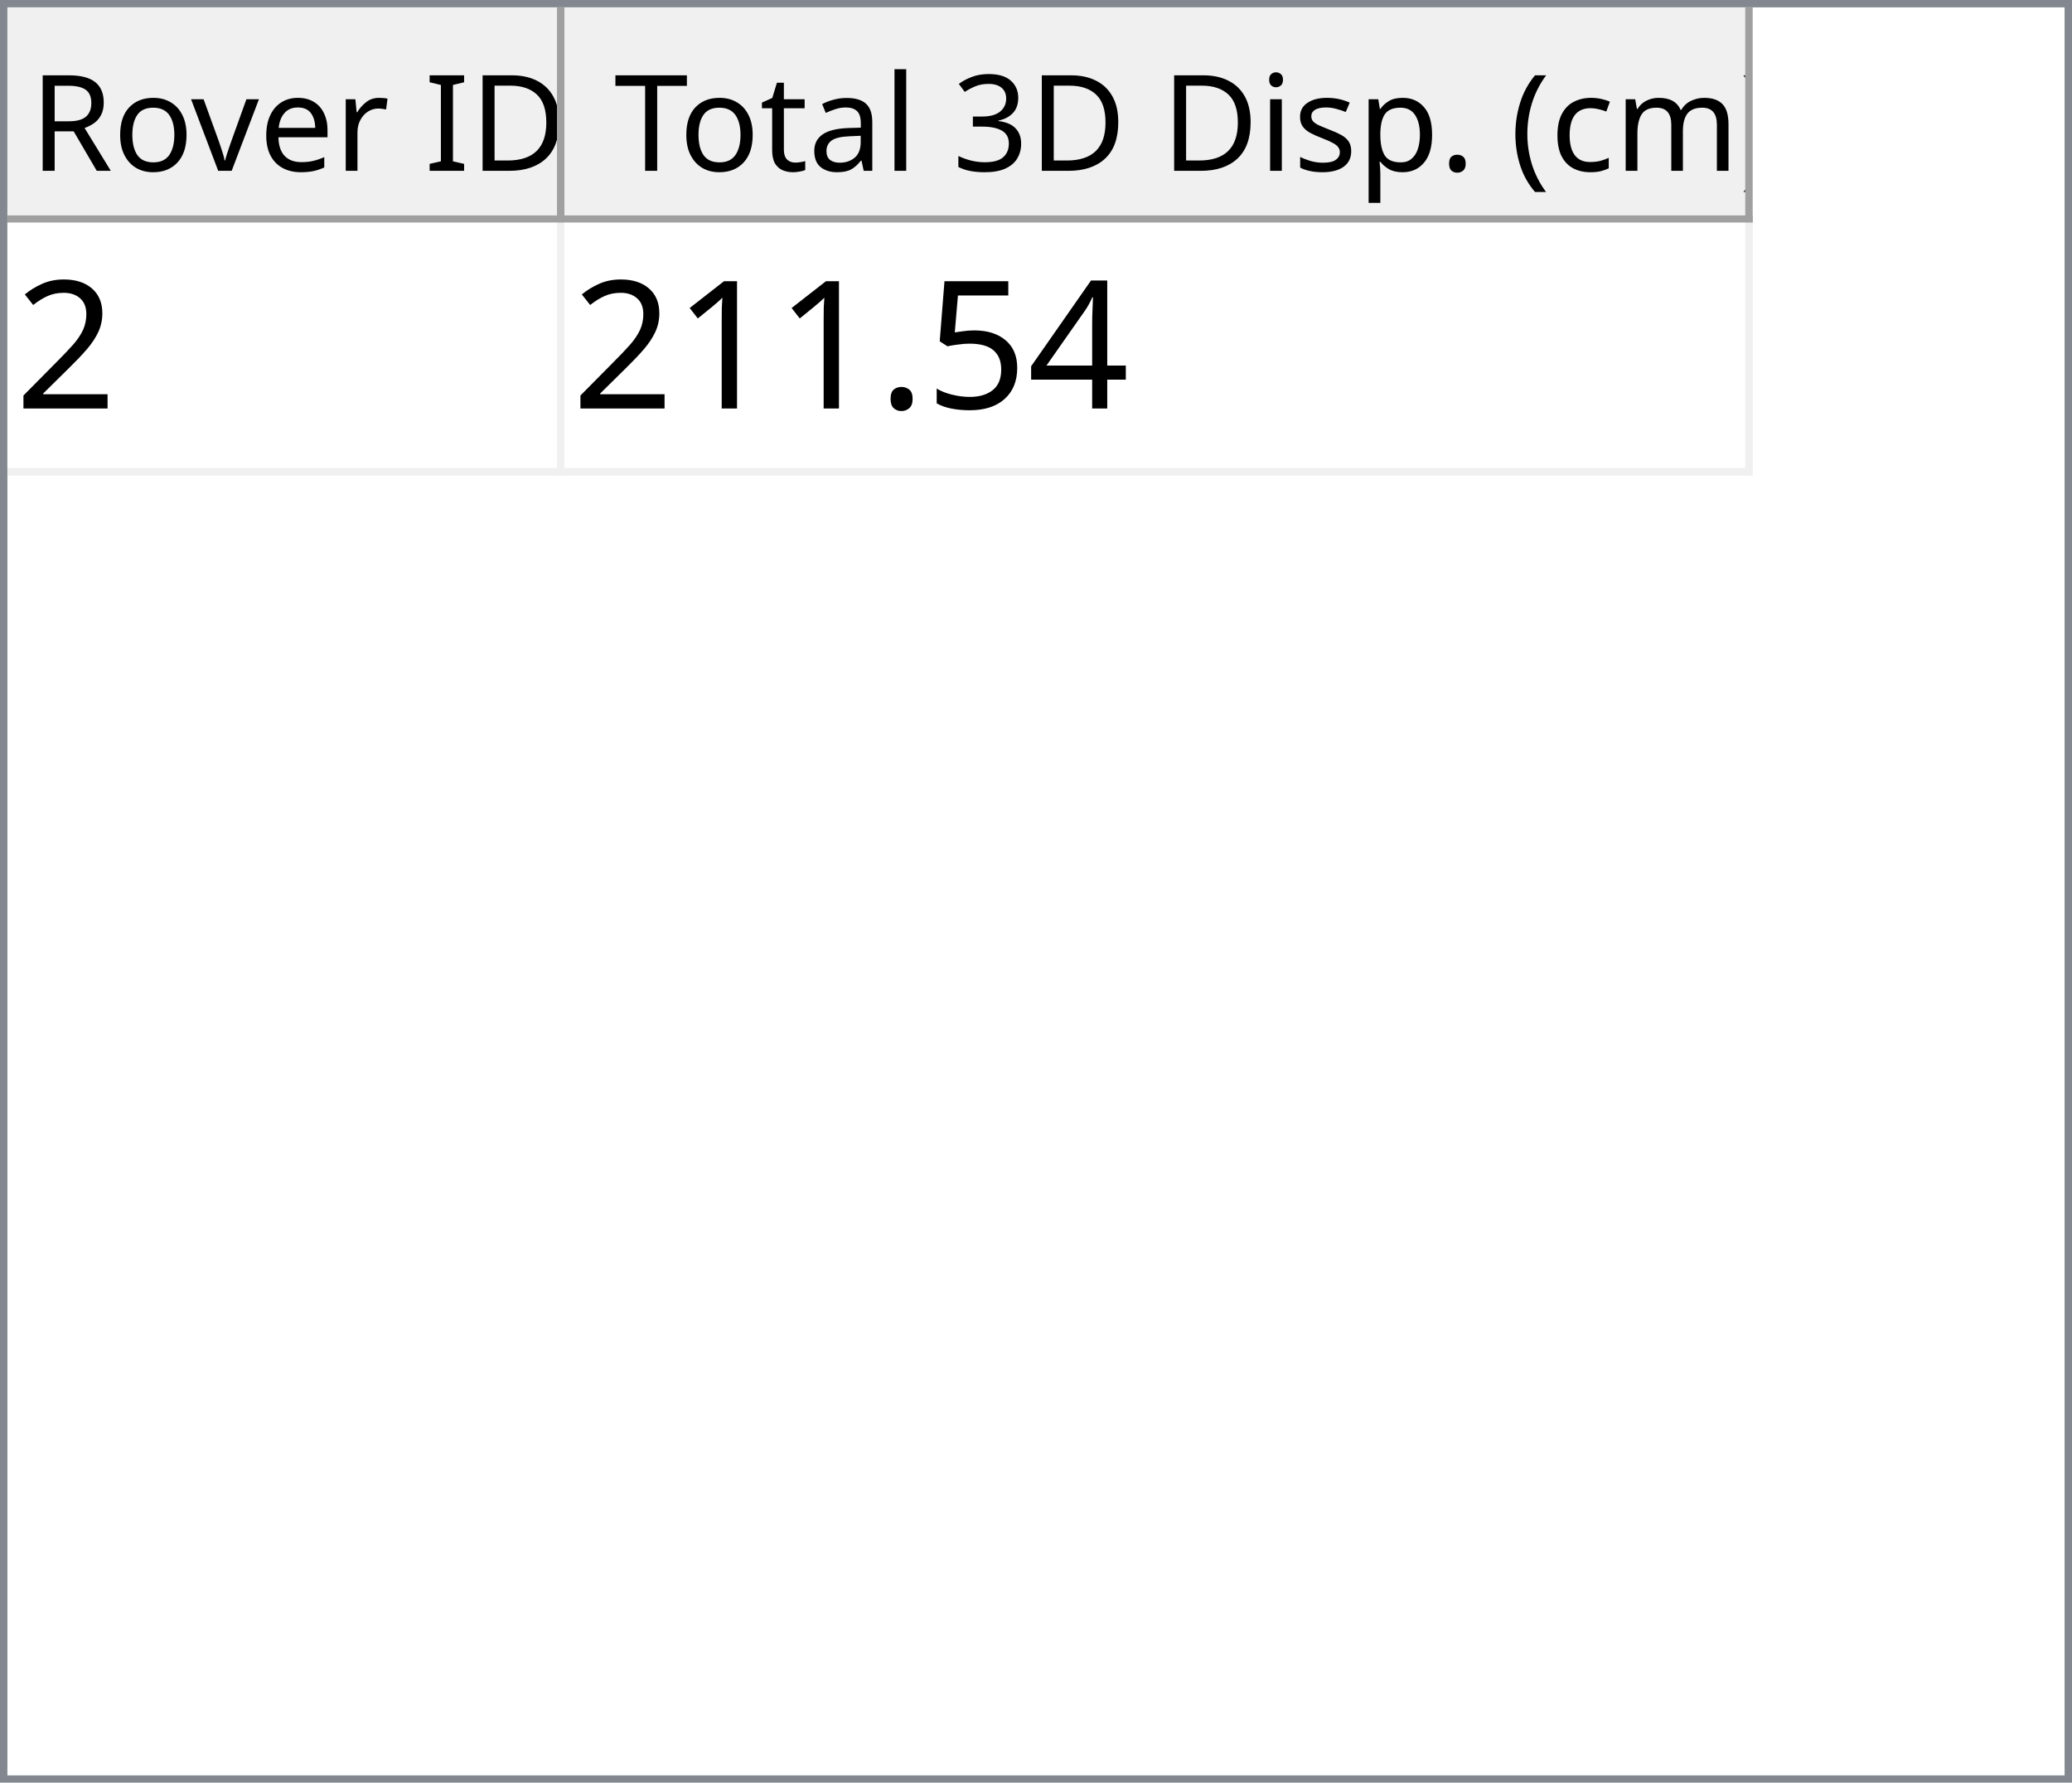
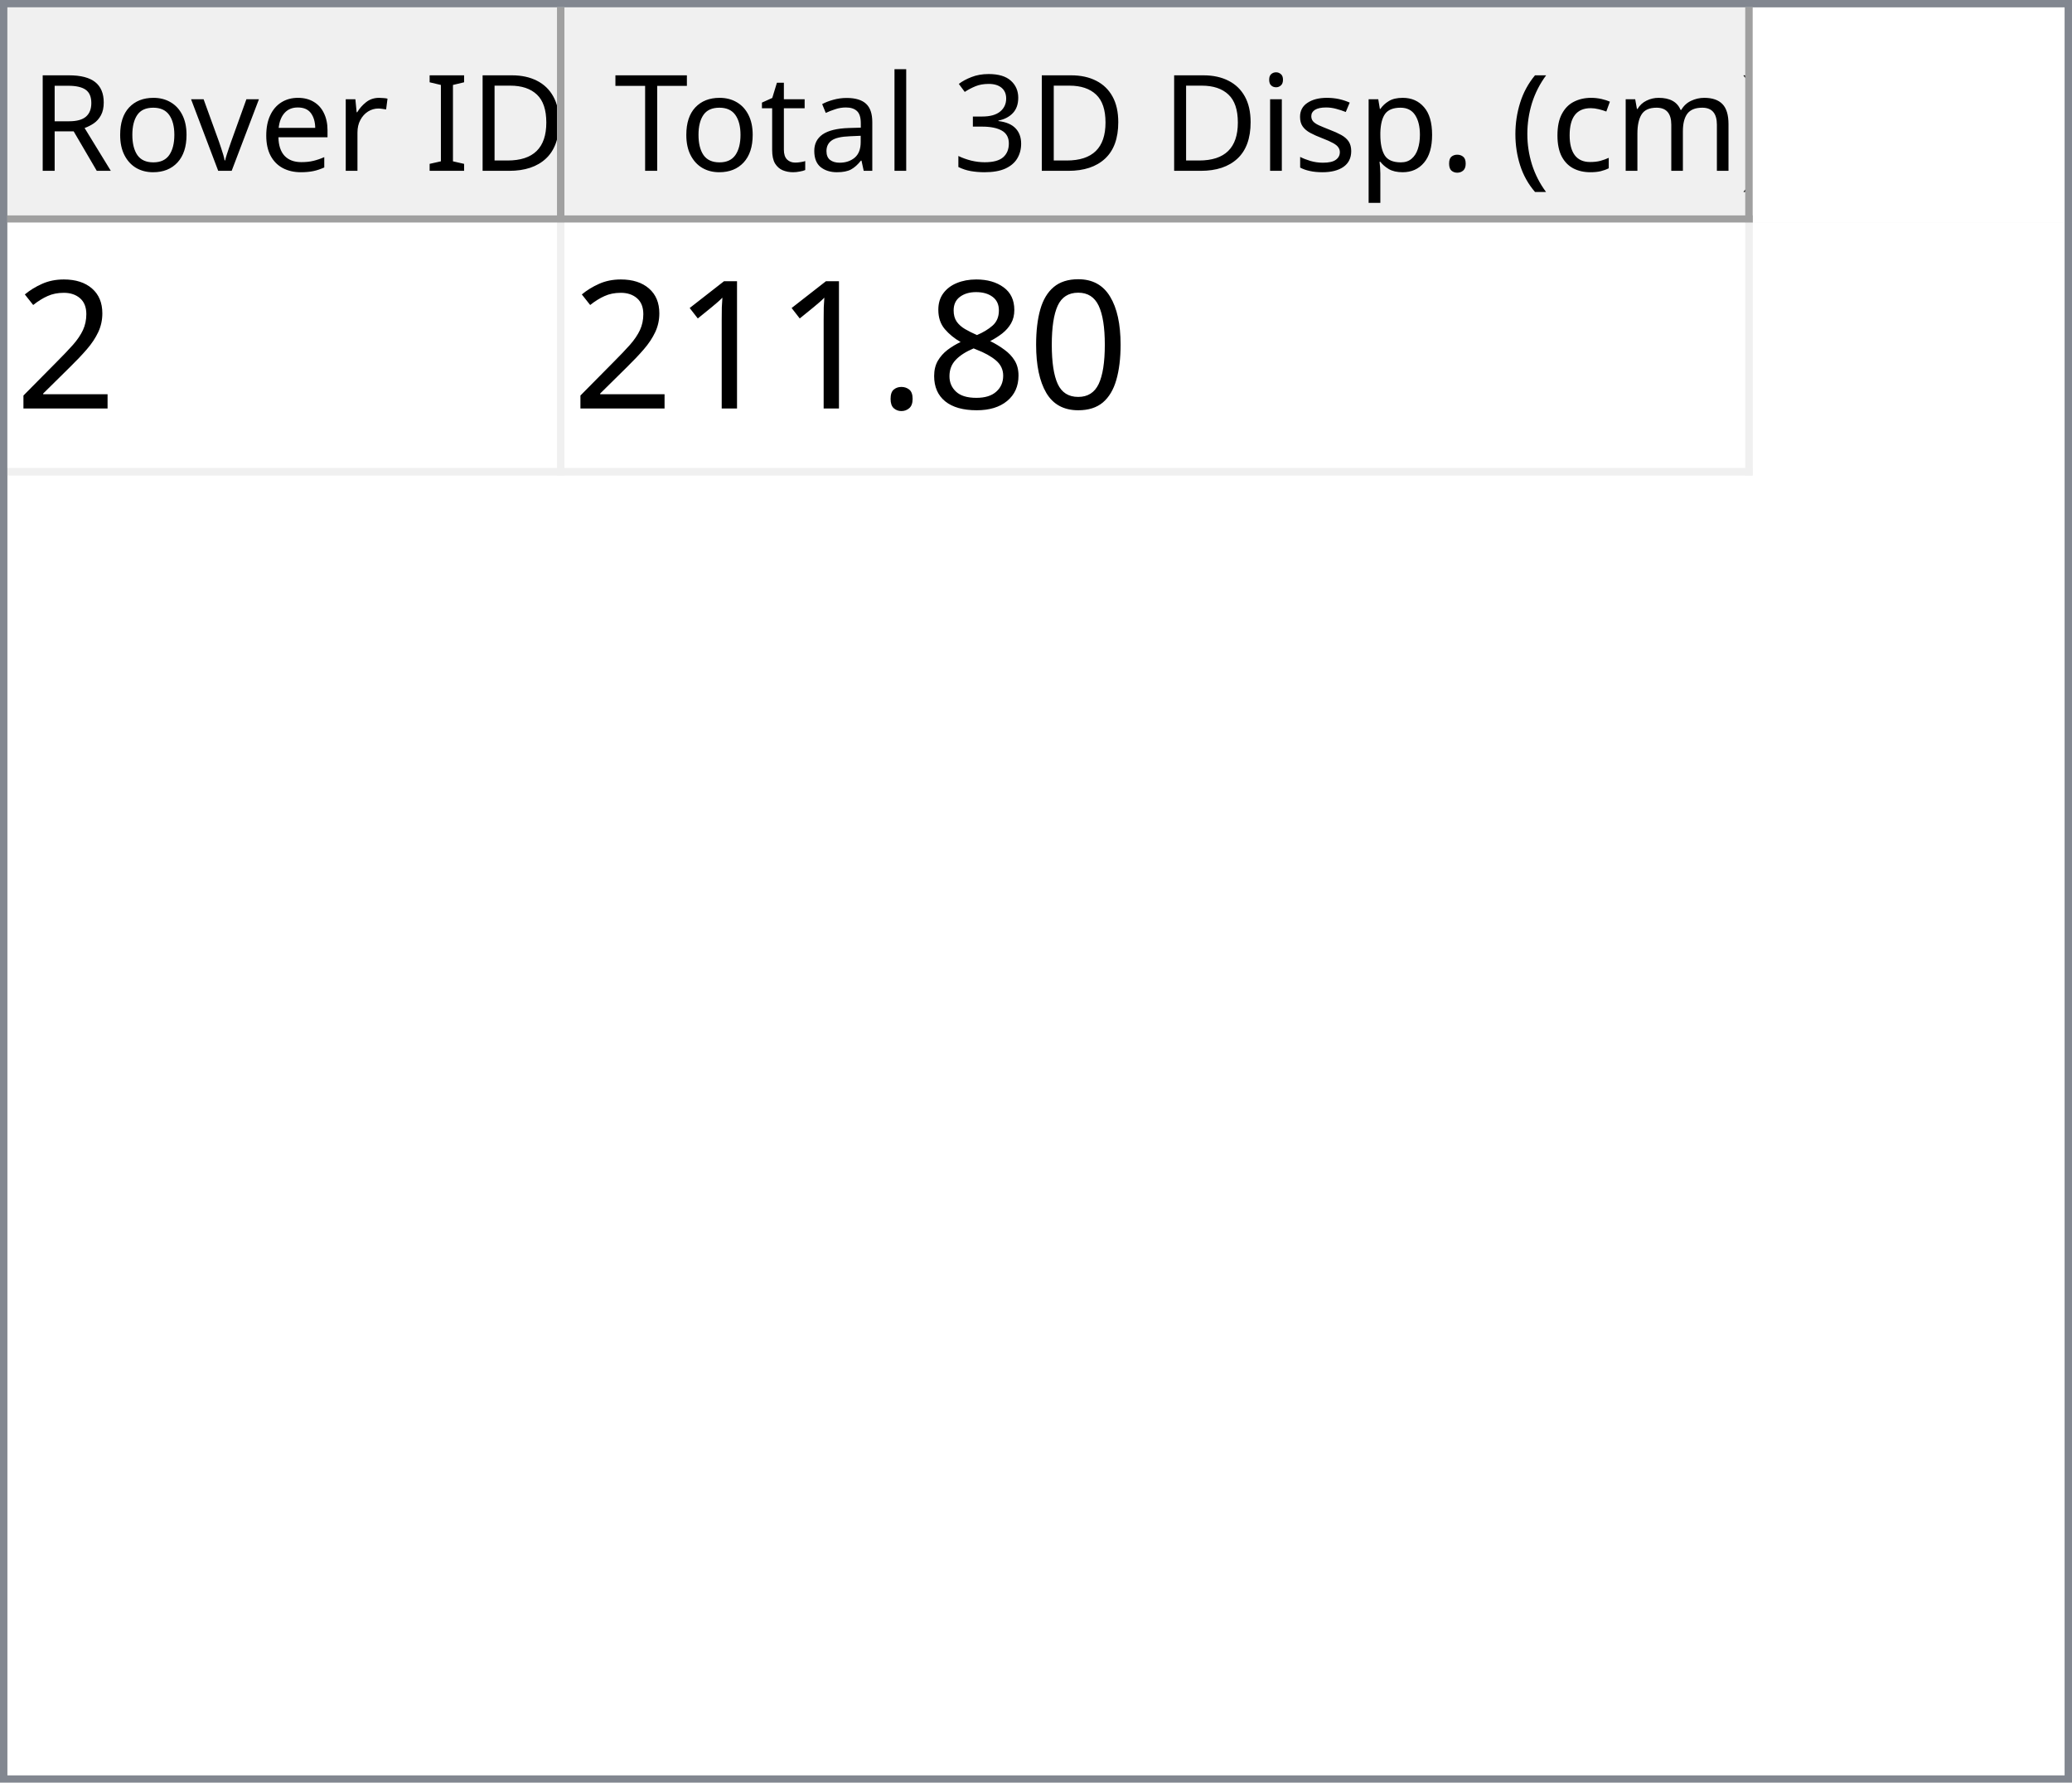
<svg xmlns="http://www.w3.org/2000/svg" style="fill-opacity:1; color-rendering:auto; color-interpolation:auto; text-rendering:auto; stroke:black; stroke-linecap:square; stroke-miterlimit:10; shape-rendering:auto; stroke-opacity:1; fill:black; stroke-dasharray:none; font-weight:normal; stroke-width:1; font-family:'Dialog'; font-style:normal; stroke-linejoin:miter; font-size:12px; stroke-dashoffset:0; image-rendering:auto;" width="279" height="240">
  <defs id="genericDefs" />
  <g>
    <defs id="defs1">
      <clipPath clipPathUnits="userSpaceOnUse" id="clipPath1">
        <path d="M0 0 L279 0 L279 240 L0 240 L0 0 Z" />
      </clipPath>
      <clipPath clipPathUnits="userSpaceOnUse" id="clipPath2">
        <path d="M0 0 L0 240 L279 240 L279 0 Z" />
      </clipPath>
      <clipPath clipPathUnits="userSpaceOnUse" id="clipPath3">
        <path d="M0 0 L0 29 L277 29 L277 0 Z" />
      </clipPath>
      <clipPath clipPathUnits="userSpaceOnUse" id="clipPath4">
        <path d="M0 0 L0 29 L75 29 L75 0 Z" />
      </clipPath>
      <clipPath clipPathUnits="userSpaceOnUse" id="clipPath5">
        <path d="M1 1 L1 28 L74 28 L74 1 Z" />
      </clipPath>
      <clipPath clipPathUnits="userSpaceOnUse" id="clipPath6">
        <path d="M0 0 L0 27 L73 27 L73 0 Z" />
      </clipPath>
      <clipPath clipPathUnits="userSpaceOnUse" id="clipPath7">
        <path d="M-0.5 -0.5 L-0.5 28.5 L74.5 28.5 L74.5 -0.5 Z" />
      </clipPath>
      <clipPath clipPathUnits="userSpaceOnUse" id="clipPath8">
        <path d="M0 0 L0 29 L160 29 L160 0 Z" />
      </clipPath>
      <clipPath clipPathUnits="userSpaceOnUse" id="clipPath9">
        <path d="M1 1 L1 28 L159 28 L159 1 Z" />
      </clipPath>
      <clipPath clipPathUnits="userSpaceOnUse" id="clipPath10">
        <path d="M0 0 L0 27 L158 27 L158 0 Z" />
      </clipPath>
      <clipPath clipPathUnits="userSpaceOnUse" id="clipPath11">
        <path d="M-0.5 -0.5 L-0.5 28.5 L159.5 28.5 L159.5 -0.5 Z" />
      </clipPath>
      <clipPath clipPathUnits="userSpaceOnUse" id="clipPath12">
        <path d="M0 0 L0 209 L277 209 L277 0 Z" />
      </clipPath>
      <clipPath clipPathUnits="userSpaceOnUse" id="clipPath13">
        <path d="M0 0 L0 34 L235 34 L235 0 Z" />
      </clipPath>
      <clipPath clipPathUnits="userSpaceOnUse" id="clipPath14">
        <path d="M-0.5 -0.5 L-0.5 33.5 L234.5 33.5 L234.5 -0.5 Z" />
      </clipPath>
      <clipPath clipPathUnits="userSpaceOnUse" id="clipPath15">
        <path d="M0 0 L0 33 L74 33 L74 0 Z" />
      </clipPath>
      <clipPath clipPathUnits="userSpaceOnUse" id="clipPath16">
        <path d="M0 0 L0 33 L159 33 L159 0 Z" />
      </clipPath>
      <font horiz-adv-x="64.551" id="font1">
        <font-face ascent="107.91" descent="25.098" units-per-em="100" style="font-style:normal; font-family:Segoe UI; font-weight:normal;" />
        <missing-glyph horiz-adv-x="64.551" d="M8.109 0 L8.109 68.266 L56.453 68.266 L56.453 0 L8.109 0 ZM15.328 7.234 L49.219 7.234 L49.219 61.031 L15.328 61.031 L15.328 7.234 Z" />
        <glyph unicode="D" horiz-adv-x="70.117" d="M9.188 0 L9.188 70.016 L28.516 70.016 Q65.531 70.016 65.531 35.891 Q65.531 19.672 55.25 9.836 Q44.969 0 27.734 0 L9.188 0 ZM17.391 62.594 L17.391 7.422 L27.828 7.422 Q41.609 7.422 49.273 14.797 Q56.938 22.172 56.938 35.688 Q56.938 62.594 28.328 62.594 L17.391 62.594 Z" />
        <glyph unicode="I" horiz-adv-x="26.611" d="M17.391 0 L9.188 0 L9.188 70.016 L17.391 70.016 L17.391 0 Z" />
        <glyph unicode=" " horiz-adv-x="27.393" d="" />
        <glyph unicode="r" horiz-adv-x="34.766" d="M34.188 41.891 Q32.078 43.5 28.125 43.5 Q23 43.5 19.555 38.672 Q16.109 33.844 16.109 25.484 L16.109 0 L8.109 0 L8.109 50 L16.109 50 L16.109 39.703 L16.312 39.703 Q18.016 44.969 21.531 47.922 Q25.047 50.875 29.391 50.875 Q32.516 50.875 34.188 50.203 L34.188 41.891 Z" />
        <glyph unicode="e" horiz-adv-x="52.295" d="M48.297 23 L12.984 23 Q13.188 14.656 17.484 10.109 Q21.781 5.562 29.297 5.562 Q37.75 5.562 44.828 11.141 L44.828 3.609 Q38.234 -1.172 27.391 -1.172 Q16.797 -1.172 10.742 5.641 Q4.688 12.453 4.688 24.812 Q4.688 36.469 11.305 43.82 Q17.922 51.172 27.734 51.172 Q37.547 51.172 42.922 44.828 Q48.297 38.484 48.297 27.203 L48.297 23 ZM40.094 29.781 Q40.047 36.719 36.75 40.578 Q33.453 44.438 27.594 44.438 Q21.922 44.438 17.969 40.383 Q14.016 36.328 13.094 29.781 L40.094 29.781 Z" />
        <glyph unicode="v" horiz-adv-x="47.9" d="M47.406 50 L27.484 0 L19.625 0 L0.688 50 L9.469 50 L22.172 13.672 Q23.578 9.672 23.922 6.688 L24.125 6.688 Q24.609 10.453 25.688 13.484 L38.969 50 L47.406 50 Z" />
        <glyph unicode="o" horiz-adv-x="58.594" d="M29 -1.172 Q17.922 -1.172 11.305 5.836 Q4.688 12.844 4.688 24.422 Q4.688 37.016 11.57 44.094 Q18.453 51.172 30.172 51.172 Q41.359 51.172 47.633 44.289 Q53.906 37.406 53.906 25.203 Q53.906 13.234 47.141 6.031 Q40.375 -1.172 29 -1.172 ZM29.594 44.438 Q21.875 44.438 17.383 39.188 Q12.891 33.938 12.891 24.703 Q12.891 15.828 17.43 10.695 Q21.969 5.562 29.594 5.562 Q37.359 5.562 41.531 10.594 Q45.703 15.625 45.703 24.906 Q45.703 34.281 41.531 39.359 Q37.359 44.438 29.594 44.438 Z" />
        <glyph unicode="R" horiz-adv-x="59.814" d="M59.375 0 L49.609 0 L37.891 19.625 Q36.281 22.359 34.766 24.289 Q33.25 26.219 31.664 27.438 Q30.078 28.656 28.25 29.219 Q26.422 29.781 24.125 29.781 L17.391 29.781 L17.391 0 L9.188 0 L9.188 70.016 L30.078 70.016 Q34.672 70.016 38.555 68.867 Q42.438 67.719 45.289 65.375 Q48.141 63.031 49.758 59.547 Q51.375 56.062 51.375 51.375 Q51.375 47.703 50.273 44.656 Q49.172 41.609 47.148 39.211 Q45.125 36.812 42.266 35.133 Q39.406 33.453 35.844 32.516 L35.844 32.328 Q37.594 31.547 38.891 30.547 Q40.188 29.547 41.359 28.18 Q42.531 26.812 43.68 25.078 Q44.828 23.344 46.234 21.047 L59.375 0 ZM17.391 62.594 L17.391 37.203 L28.516 37.203 Q31.594 37.203 34.203 38.133 Q36.812 39.062 38.719 40.797 Q40.625 42.531 41.703 45.047 Q42.781 47.562 42.781 50.688 Q42.781 56.297 39.141 59.445 Q35.5 62.594 28.609 62.594 L17.391 62.594 Z" />
        <glyph unicode=")" horiz-adv-x="30.176" d="M8.297 -15.922 L1.172 -15.922 Q16.406 2.344 16.406 26.812 Q16.406 51.469 1.078 70.016 L8.297 70.016 Q23.531 52.156 23.531 26.703 Q23.531 1.375 8.297 -15.922 Z" />
        <glyph unicode="m" horiz-adv-x="86.133" d="M79.109 0 L71.094 0 L71.094 28.719 Q71.094 37.016 68.531 40.727 Q65.969 44.438 59.906 44.438 Q54.781 44.438 51.195 39.75 Q47.609 35.062 47.609 28.516 L47.609 0 L39.594 0 L39.594 29.688 Q39.594 44.438 28.219 44.438 Q22.953 44.438 19.531 40.016 Q16.109 35.594 16.109 28.516 L16.109 0 L8.109 0 L8.109 50 L16.109 50 L16.109 42.094 L16.312 42.094 Q21.625 51.172 31.844 51.172 Q36.969 51.172 40.773 48.312 Q44.578 45.453 46 40.828 Q51.562 51.172 62.594 51.172 Q79.109 51.172 79.109 30.812 L79.109 0 Z" />
        <glyph unicode="c" horiz-adv-x="46.191" d="M42.188 2.297 Q36.422 -1.172 28.516 -1.172 Q17.828 -1.172 11.258 5.789 Q4.688 12.75 4.688 23.828 Q4.688 36.188 11.766 43.68 Q18.844 51.172 30.672 51.172 Q37.25 51.172 42.281 48.734 L42.281 40.531 Q36.719 44.438 30.375 44.438 Q22.703 44.438 17.797 38.945 Q12.891 33.453 12.891 24.516 Q12.891 15.719 17.508 10.641 Q22.125 5.562 29.891 5.562 Q36.422 5.562 42.188 9.906 L42.188 2.297 Z" />
        <glyph unicode="(" horiz-adv-x="30.176" d="M29.109 -15.922 L21.969 -15.922 Q6.844 1.375 6.844 26.703 Q6.844 52.156 21.969 70.016 L29.203 70.016 Q13.875 51.469 13.875 26.812 Q13.875 2.344 29.109 -15.922 Z" />
        <glyph unicode="." horiz-adv-x="21.68" d="M10.891 -1.078 Q8.641 -1.078 7.055 0.539 Q5.469 2.156 5.469 4.391 Q5.469 6.641 7.055 8.273 Q8.641 9.906 10.891 9.906 Q13.188 9.906 14.797 8.273 Q16.406 6.641 16.406 4.391 Q16.406 2.156 14.797 0.539 Q13.188 -1.078 10.891 -1.078 Z" />
        <glyph unicode="p" horiz-adv-x="58.789" d="M16.312 7.234 L16.109 7.234 L16.109 -23 L8.109 -23 L8.109 50 L16.109 50 L16.109 41.219 L16.312 41.219 Q22.219 51.172 33.594 51.172 Q43.266 51.172 48.688 44.461 Q54.109 37.75 54.109 26.469 Q54.109 13.922 48 6.375 Q41.891 -1.172 31.297 -1.172 Q21.578 -1.172 16.312 7.234 ZM16.109 27.391 L16.109 20.406 Q16.109 14.203 20.141 9.883 Q24.172 5.562 30.375 5.562 Q37.641 5.562 41.773 11.133 Q45.906 16.703 45.906 26.609 Q45.906 34.969 42.047 39.703 Q38.188 44.438 31.594 44.438 Q24.609 44.438 20.359 39.578 Q16.109 34.719 16.109 27.391 Z" />
        <glyph unicode="s" horiz-adv-x="42.432" d="M5.078 1.812 L5.078 10.406 Q11.625 5.562 19.484 5.562 Q30.031 5.562 30.031 12.594 Q30.031 14.594 29.125 15.992 Q28.219 17.391 26.68 18.461 Q25.141 19.531 23.07 20.383 Q21 21.234 18.609 22.172 Q15.281 23.484 12.766 24.828 Q10.25 26.172 8.57 27.859 Q6.891 29.547 6.031 31.695 Q5.172 33.844 5.172 36.719 Q5.172 40.234 6.789 42.945 Q8.406 45.656 11.086 47.484 Q13.766 49.312 17.211 50.242 Q20.656 51.172 24.312 51.172 Q30.812 51.172 35.938 48.922 L35.938 40.828 Q30.422 44.438 23.25 44.438 Q21 44.438 19.195 43.922 Q17.391 43.406 16.094 42.477 Q14.797 41.547 14.086 40.258 Q13.375 38.969 13.375 37.406 Q13.375 35.453 14.086 34.133 Q14.797 32.812 16.164 31.789 Q17.531 30.766 19.484 29.938 Q21.438 29.109 23.922 28.125 Q27.25 26.859 29.883 25.516 Q32.516 24.172 34.375 22.484 Q36.234 20.797 37.234 18.602 Q38.234 16.406 38.234 13.375 Q38.234 9.672 36.602 6.938 Q34.969 4.203 32.234 2.398 Q29.5 0.594 25.93 -0.289 Q22.359 -1.172 18.453 -1.172 Q10.75 -1.172 5.078 1.812 Z" />
        <glyph unicode="i" horiz-adv-x="24.219" d="M12.203 62.703 Q10.062 62.703 8.547 64.164 Q7.031 65.625 7.031 67.875 Q7.031 70.125 8.547 71.609 Q10.062 73.094 12.203 73.094 Q14.406 73.094 15.945 71.609 Q17.484 70.125 17.484 67.875 Q17.484 65.719 15.945 64.211 Q14.406 62.703 12.203 62.703 ZM16.109 0 L8.109 0 L8.109 50 L16.109 50 L16.109 0 Z" />
        <glyph unicode="3" horiz-adv-x="53.906" d="M46.531 19.828 Q46.531 15.094 44.75 11.211 Q42.969 7.328 39.719 4.57 Q36.469 1.812 31.93 0.297 Q27.391 -1.219 21.922 -1.219 Q11.922 -1.219 6 2.594 L6 11.188 Q13.094 5.609 22.219 5.609 Q25.875 5.609 28.828 6.539 Q31.781 7.469 33.906 9.227 Q36.031 10.984 37.18 13.477 Q38.328 15.969 38.328 19.094 Q38.328 32.812 18.797 32.812 L12.984 32.812 L12.984 39.594 L18.5 39.594 Q35.797 39.594 35.797 52.484 Q35.797 64.406 22.609 64.406 Q15.188 64.406 8.688 59.422 L8.688 67.188 Q15.375 71.188 24.609 71.188 Q29 71.188 32.57 69.969 Q36.141 68.75 38.68 66.555 Q41.219 64.359 42.609 61.281 Q44 58.203 44 54.5 Q44 40.672 30.031 36.719 L30.031 36.531 Q33.594 36.141 36.625 34.797 Q39.656 33.453 41.852 31.305 Q44.047 29.156 45.289 26.25 Q46.531 23.344 46.531 19.828 Z" />
        <glyph unicode="l" horiz-adv-x="24.219" d="M16.109 0 L8.109 0 L8.109 74.031 L16.109 74.031 L16.109 0 Z" />
        <glyph unicode="a" horiz-adv-x="50.879" d="M43.891 0 L35.891 0 L35.891 7.812 L35.688 7.812 Q30.469 -1.172 20.312 -1.172 Q12.844 -1.172 8.617 2.781 Q4.391 6.734 4.391 13.281 Q4.391 27.297 20.906 29.594 L35.891 31.688 Q35.891 44.438 25.594 44.438 Q16.547 44.438 9.281 38.281 L9.281 46.484 Q16.656 51.172 26.266 51.172 Q43.891 51.172 43.891 32.516 L43.891 0 ZM35.891 25.297 L23.828 23.641 Q18.266 22.859 15.43 20.875 Q12.594 18.891 12.594 13.875 Q12.594 10.203 15.211 7.883 Q17.828 5.562 22.172 5.562 Q28.125 5.562 32.008 9.742 Q35.891 13.922 35.891 20.312 L35.891 25.297 Z" />
        <glyph unicode="t" horiz-adv-x="33.887" d="M31.297 0.484 Q28.469 -1.078 23.828 -1.078 Q10.688 -1.078 10.688 13.578 L10.688 43.172 L2.094 43.172 L2.094 50 L10.688 50 L10.688 62.203 L18.703 64.797 L18.703 50 L31.297 50 L31.297 43.172 L18.703 43.172 L18.703 14.984 Q18.703 9.969 20.414 7.82 Q22.125 5.672 26.078 5.672 Q29.109 5.672 31.297 7.328 L31.297 0.484 Z" />
        <glyph unicode="T" horiz-adv-x="52.393" d="M50.594 62.594 L30.375 62.594 L30.375 0 L22.172 0 L22.172 62.594 L2 62.594 L2 70.016 L50.594 70.016 L50.594 62.594 Z" />
      </font>
      <font horiz-adv-x="75.0" id="font2">
        <font-face ascent="100.537" descent="21.973" units-per-em="100" style="font-style:normal; font-family:sans-serif; font-weight:normal;" />
        <missing-glyph horiz-adv-x="75.0" d="M12.5 0 L12.5 62.5 L62.5 62.5 L62.5 0 L12.5 0 ZM14.062 1.562 L60.938 1.562 L60.938 60.938 L14.062 60.938 L14.062 1.562 Z" />
        <glyph unicode="2" horiz-adv-x="55.615" d="M50.344 8.453 L50.344 0 L3.031 0 Q2.938 3.172 4.047 6.109 Q5.859 10.938 9.836 15.625 Q13.812 20.312 21.344 26.469 Q33.016 36.031 37.117 41.625 Q41.219 47.219 41.219 52.203 Q41.219 57.422 37.477 61.008 Q33.734 64.594 27.734 64.594 Q21.391 64.594 17.578 60.789 Q13.766 56.984 13.719 50.25 L4.688 51.172 Q5.609 61.281 11.664 66.578 Q17.719 71.875 27.938 71.875 Q38.234 71.875 44.242 66.164 Q50.25 60.453 50.25 52 Q50.25 47.703 48.492 43.555 Q46.734 39.406 42.656 34.812 Q38.578 30.219 29.109 22.219 Q21.188 15.578 18.945 13.211 Q16.703 10.844 15.234 8.453 L50.344 8.453 Z" />
-         <glyph unicode="4" horiz-adv-x="55.615" d="M32.328 0 L32.328 17.141 L1.266 17.141 L1.266 25.203 L33.938 71.578 L41.109 71.578 L41.109 25.203 L50.781 25.203 L50.781 17.141 L41.109 17.141 L41.109 0 L32.328 0 ZM32.328 25.203 L32.328 57.469 L9.906 25.203 L32.328 25.203 Z" />
-         <glyph unicode="5" horiz-adv-x="55.615" d="M4.156 18.75 L13.375 19.531 Q14.406 12.797 18.141 9.398 Q21.875 6 27.156 6 Q33.5 6 37.891 10.789 Q42.281 15.578 42.281 23.484 Q42.281 31 38.062 35.352 Q33.844 39.703 27 39.703 Q22.75 39.703 19.336 37.773 Q15.922 35.844 13.969 32.766 L5.719 33.844 L12.641 70.609 L48.25 70.609 L48.25 62.203 L19.672 62.203 L15.828 42.969 Q22.266 47.469 29.344 47.469 Q38.719 47.469 45.164 40.969 Q51.609 34.469 51.609 24.266 Q51.609 14.547 45.953 7.469 Q39.062 -1.219 27.156 -1.219 Q17.391 -1.219 11.211 4.25 Q5.031 9.719 4.156 18.75 Z" />
+         <glyph unicode="0" horiz-adv-x="55.615" d="M4.156 35.297 Q4.156 48 6.766 55.742 Q9.375 63.484 14.523 67.68 Q19.672 71.875 27.484 71.875 Q33.25 71.875 37.594 69.555 Q41.938 67.234 44.773 62.867 Q47.609 58.5 49.219 52.227 Q50.828 45.953 50.828 35.297 Q50.828 22.703 48.242 14.969 Q45.656 7.234 40.508 3.008 Q35.359 -1.219 27.484 -1.219 Q17.141 -1.219 11.234 6.203 Q4.156 15.141 4.156 35.297 ZM13.188 35.297 Q13.188 17.672 17.312 11.836 Q21.438 6 27.484 6 Q33.547 6 37.672 11.859 Q41.797 17.719 41.797 35.297 Q41.797 52.984 37.672 58.789 Q33.547 64.594 27.391 64.594 Q21.344 64.594 17.719 59.469 Q13.188 52.938 13.188 35.297 Z" />
+         <glyph unicode="8" horiz-adv-x="55.615" d="M17.672 38.812 Q12.203 40.828 9.57 44.539 Q6.938 48.25 6.938 53.422 Q6.938 61.234 12.555 66.555 Q18.172 71.875 27.484 71.875 Q36.859 71.875 42.578 66.43 Q48.297 60.984 48.297 53.172 Q48.297 48.188 45.68 44.508 Q43.062 40.828 37.75 38.812 Q44.344 36.672 47.781 31.883 Q51.219 27.094 51.219 20.453 Q51.219 11.281 44.727 5.031 Q38.234 -1.219 27.641 -1.219 Q17.047 -1.219 10.547 5.055 Q4.047 11.328 4.047 20.703 Q4.047 27.688 7.594 32.398 Q11.141 37.109 17.672 38.812 ZM15.922 53.719 Q15.922 48.641 19.195 45.414 Q22.469 42.188 27.688 42.188 Q32.766 42.188 36.016 45.383 Q39.266 48.578 39.266 53.219 Q39.266 58.062 35.914 61.359 Q32.562 64.656 27.594 64.656 Q22.562 64.656 19.242 61.43 Q15.922 58.203 15.922 53.719 ZM13.094 20.656 Q13.094 16.891 14.875 13.375 Q16.656 9.859 20.172 7.93 Q23.688 6 27.734 6 Q34.031 6 38.133 10.055 Q42.234 14.109 42.234 20.359 Q42.234 26.703 38.016 30.859 Q33.797 35.016 27.438 35.016 Q21.234 35.016 17.164 30.914 Q13.094 26.812 13.094 20.656 Z" />
        <glyph unicode="." horiz-adv-x="27.783" d="M9.078 0 L9.078 10.016 L19.094 10.016 L19.094 0 L9.078 0 Z" />
        <glyph unicode="1" horiz-adv-x="55.615" d="M37.25 0 L28.469 0 L28.469 56 Q25.297 52.984 20.141 49.953 Q14.984 46.922 10.891 45.406 L10.891 53.906 Q18.266 57.375 23.781 62.305 Q29.297 67.234 31.594 71.875 L37.25 71.875 L37.25 0 Z" />
      </font>
    </defs>
    <g style="fill:white; stroke:white;">
      <rect x="0" y="0" width="279" style="clip-path:url(#clipPath1); stroke:none;" height="240" />
    </g>
    <g style="fill:white; text-rendering:optimizeSpeed; color-rendering:optimizeSpeed; image-rendering:optimizeSpeed; shape-rendering:crispEdges; stroke:white; color-interpolation:sRGB;">
      <rect x="0" width="279" height="240" y="0" style="stroke:none;" />
      <path style="stroke:none;" d="M0 240 L279 240 L279 0 L0 0 Z" />
    </g>
    <g style="fill:rgb(240,240,240); font-size:18px; font-family:'Segoe UI'; stroke:rgb(240,240,240);">
      <rect x="0" y="0" width="279" style="clip-path:url(#clipPath2); stroke:none;" height="240" />
    </g>
    <g style="fill:rgb(130,135,144); font-size:18px; font-family:'Segoe UI'; stroke:rgb(130,135,144);">
      <path d="M0 0 L279 0 L279 240 L0 240 L0 0 ZM1 1 L278 1 L278 239 L1 239 L1 1 Z" style="fill-rule:evenodd; clip-path:url(#clipPath2); stroke:none;" />
    </g>
    <g style="fill:white; font-size:18px; font-family:'Segoe UI'; stroke:white;" transform="translate(1,1)">
      <rect x="0" y="0" width="277" style="clip-path:url(#clipPath3); stroke:none;" height="29" />
    </g>
    <g style="fill:rgb(240,240,240); font-size:18px; font-family:'Segoe UI'; stroke:rgb(240,240,240);" transform="translate(1,1)">
      <rect x="0" y="0" width="75" style="clip-path:url(#clipPath4); stroke:none;" height="29" />
    </g>
    <g style="font-family:'Segoe UI'; font-size:18px;" transform="translate(2,2)">
      <text x="2" xml:space="preserve" y="21" style="clip-path:url(#clipPath6); stroke:none;">Rover ID</text>
    </g>
    <g transform="translate(1.5,1.5)" style="fill:rgb(160,160,160); font-size:18px; font-family:'Segoe UI'; stroke:rgb(160,160,160); stroke-linejoin:bevel;">
      <line x1="74" x2="74" y1="0" style="fill:none; clip-path:url(#clipPath7);" y2="28" />
    </g>
    <g transform="matrix(1,0,0,1,1,1) translate(0.5,0.5)" style="fill:rgb(160,160,160); font-size:18px; font-family:'Segoe UI'; stroke:rgb(160,160,160); stroke-linejoin:bevel;">
      <line x1="0" x2="74" y1="28" style="fill:none; clip-path:url(#clipPath7);" y2="28" />
    </g>
    <g style="fill:rgb(240,240,240); font-size:18px; font-family:'Segoe UI'; stroke:rgb(240,240,240);" transform="translate(76,1)">
      <rect x="0" y="0" width="160" style="clip-path:url(#clipPath8); stroke:none;" height="29" />
    </g>
    <g style="font-family:'Segoe UI'; font-size:18px;" transform="translate(77,2)">
      <text x="1" xml:space="preserve" y="21" style="clip-path:url(#clipPath10); stroke:none;"> Total 3D Disp. (cm)</text>
    </g>
    <g transform="translate(76.5,1.5)" style="fill:rgb(160,160,160); font-size:18px; font-family:'Segoe UI'; stroke:rgb(160,160,160); stroke-linejoin:bevel;">
      <line x1="159" x2="159" y1="0" style="fill:none; clip-path:url(#clipPath11);" y2="28" />
    </g>
    <g transform="matrix(1,0,0,1,76,1) translate(0.5,0.5)" style="fill:rgb(160,160,160); font-size:18px; font-family:'Segoe UI'; stroke:rgb(160,160,160); stroke-linejoin:bevel;">
      <line x1="0" x2="159" y1="28" style="fill:none; clip-path:url(#clipPath11);" y2="28" />
    </g>
    <g style="fill:white; font-size:18px; font-family:'Segoe UI'; stroke:white;" transform="translate(1,30)">
      <rect x="0" y="0" width="277" style="clip-path:url(#clipPath12); stroke:none;" height="209" />
    </g>
    <g style="fill:rgb(240,240,240); font-size:24px; font-family:sans-serif; stroke:rgb(240,240,240);" transform="translate(1,30)">
      <rect x="0" y="0" width="235" style="clip-path:url(#clipPath13); stroke:none;" height="34" />
      <line transform="translate(0.5,0.5)" x1="0" x2="234" y1="33" style="clip-path:url(#clipPath14); fill:none; stroke-linejoin:bevel;" y2="33" />
    </g>
    <g transform="matrix(1,0,0,1,1,30) translate(0.5,0.5)" style="fill:rgb(240,240,240); font-size:24px; font-family:sans-serif; stroke:rgb(240,240,240); stroke-linejoin:bevel;">
      <line x1="74" x2="74" y1="0" style="fill:none; clip-path:url(#clipPath14);" y2="33" />
    </g>
    <g transform="matrix(1,0,0,1,1,30) translate(0.5,0.5)" style="fill:rgb(240,240,240); font-size:24px; font-family:sans-serif; stroke:rgb(240,240,240); stroke-linejoin:bevel;">
      <line x1="234" x2="234" y1="0" style="fill:none; clip-path:url(#clipPath14);" y2="33" />
    </g>
    <g style="fill:white; font-size:24px; font-family:sans-serif; stroke:white;" transform="matrix(1,0,0,1,1,30)">
      <rect x="0" y="0" width="74" style="clip-path:url(#clipPath15); stroke:none;" height="33" />
      <text x="1" y="25" style="fill:black; clip-path:url(#clipPath15); stroke:none;" xml:space="preserve">2</text>
    </g>
    <g style="fill:white; font-size:24px; font-family:sans-serif; stroke:white;" transform="matrix(1,0,0,1,1,30) translate(75,0)">
      <rect x="0" y="0" width="159" style="clip-path:url(#clipPath16); stroke:none;" height="33" />
-       <text x="1" y="25" style="fill:black; clip-path:url(#clipPath16); stroke:none;" xml:space="preserve">211.54</text>
+       <text x="1" y="25" style="fill:black; clip-path:url(#clipPath16); stroke:none;" xml:space="preserve">211.80</text>
    </g>
  </g>
</svg>
